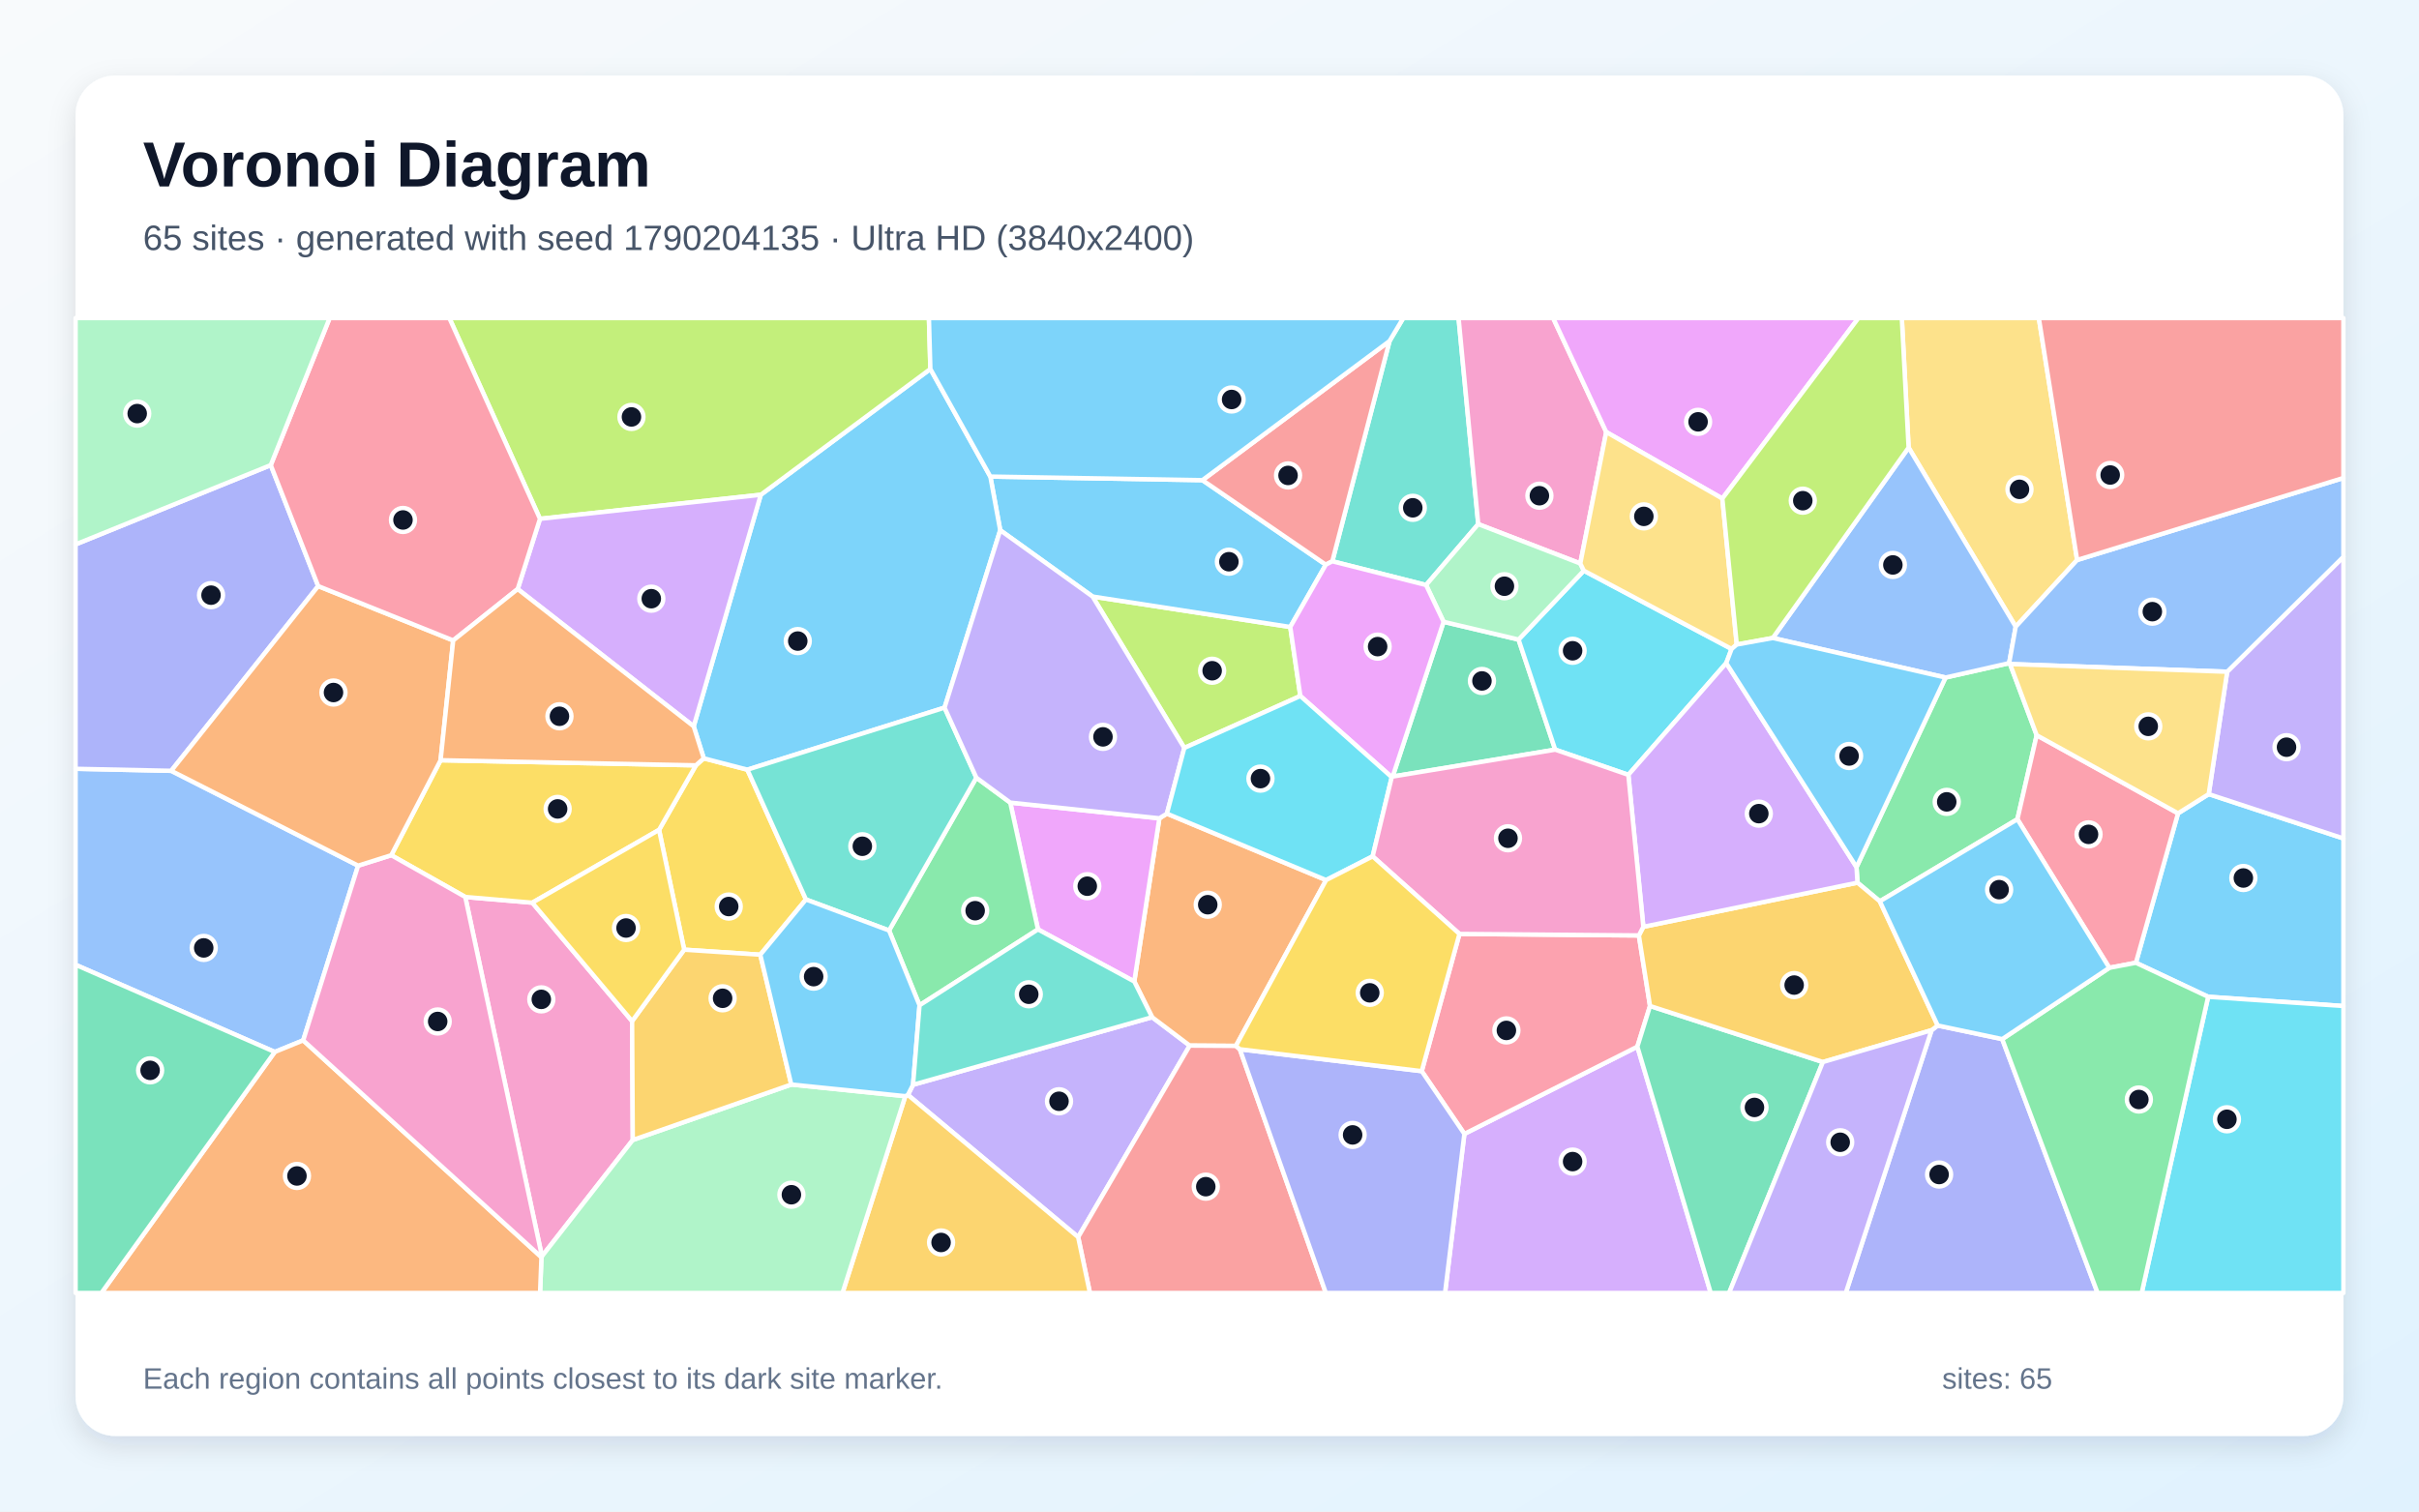
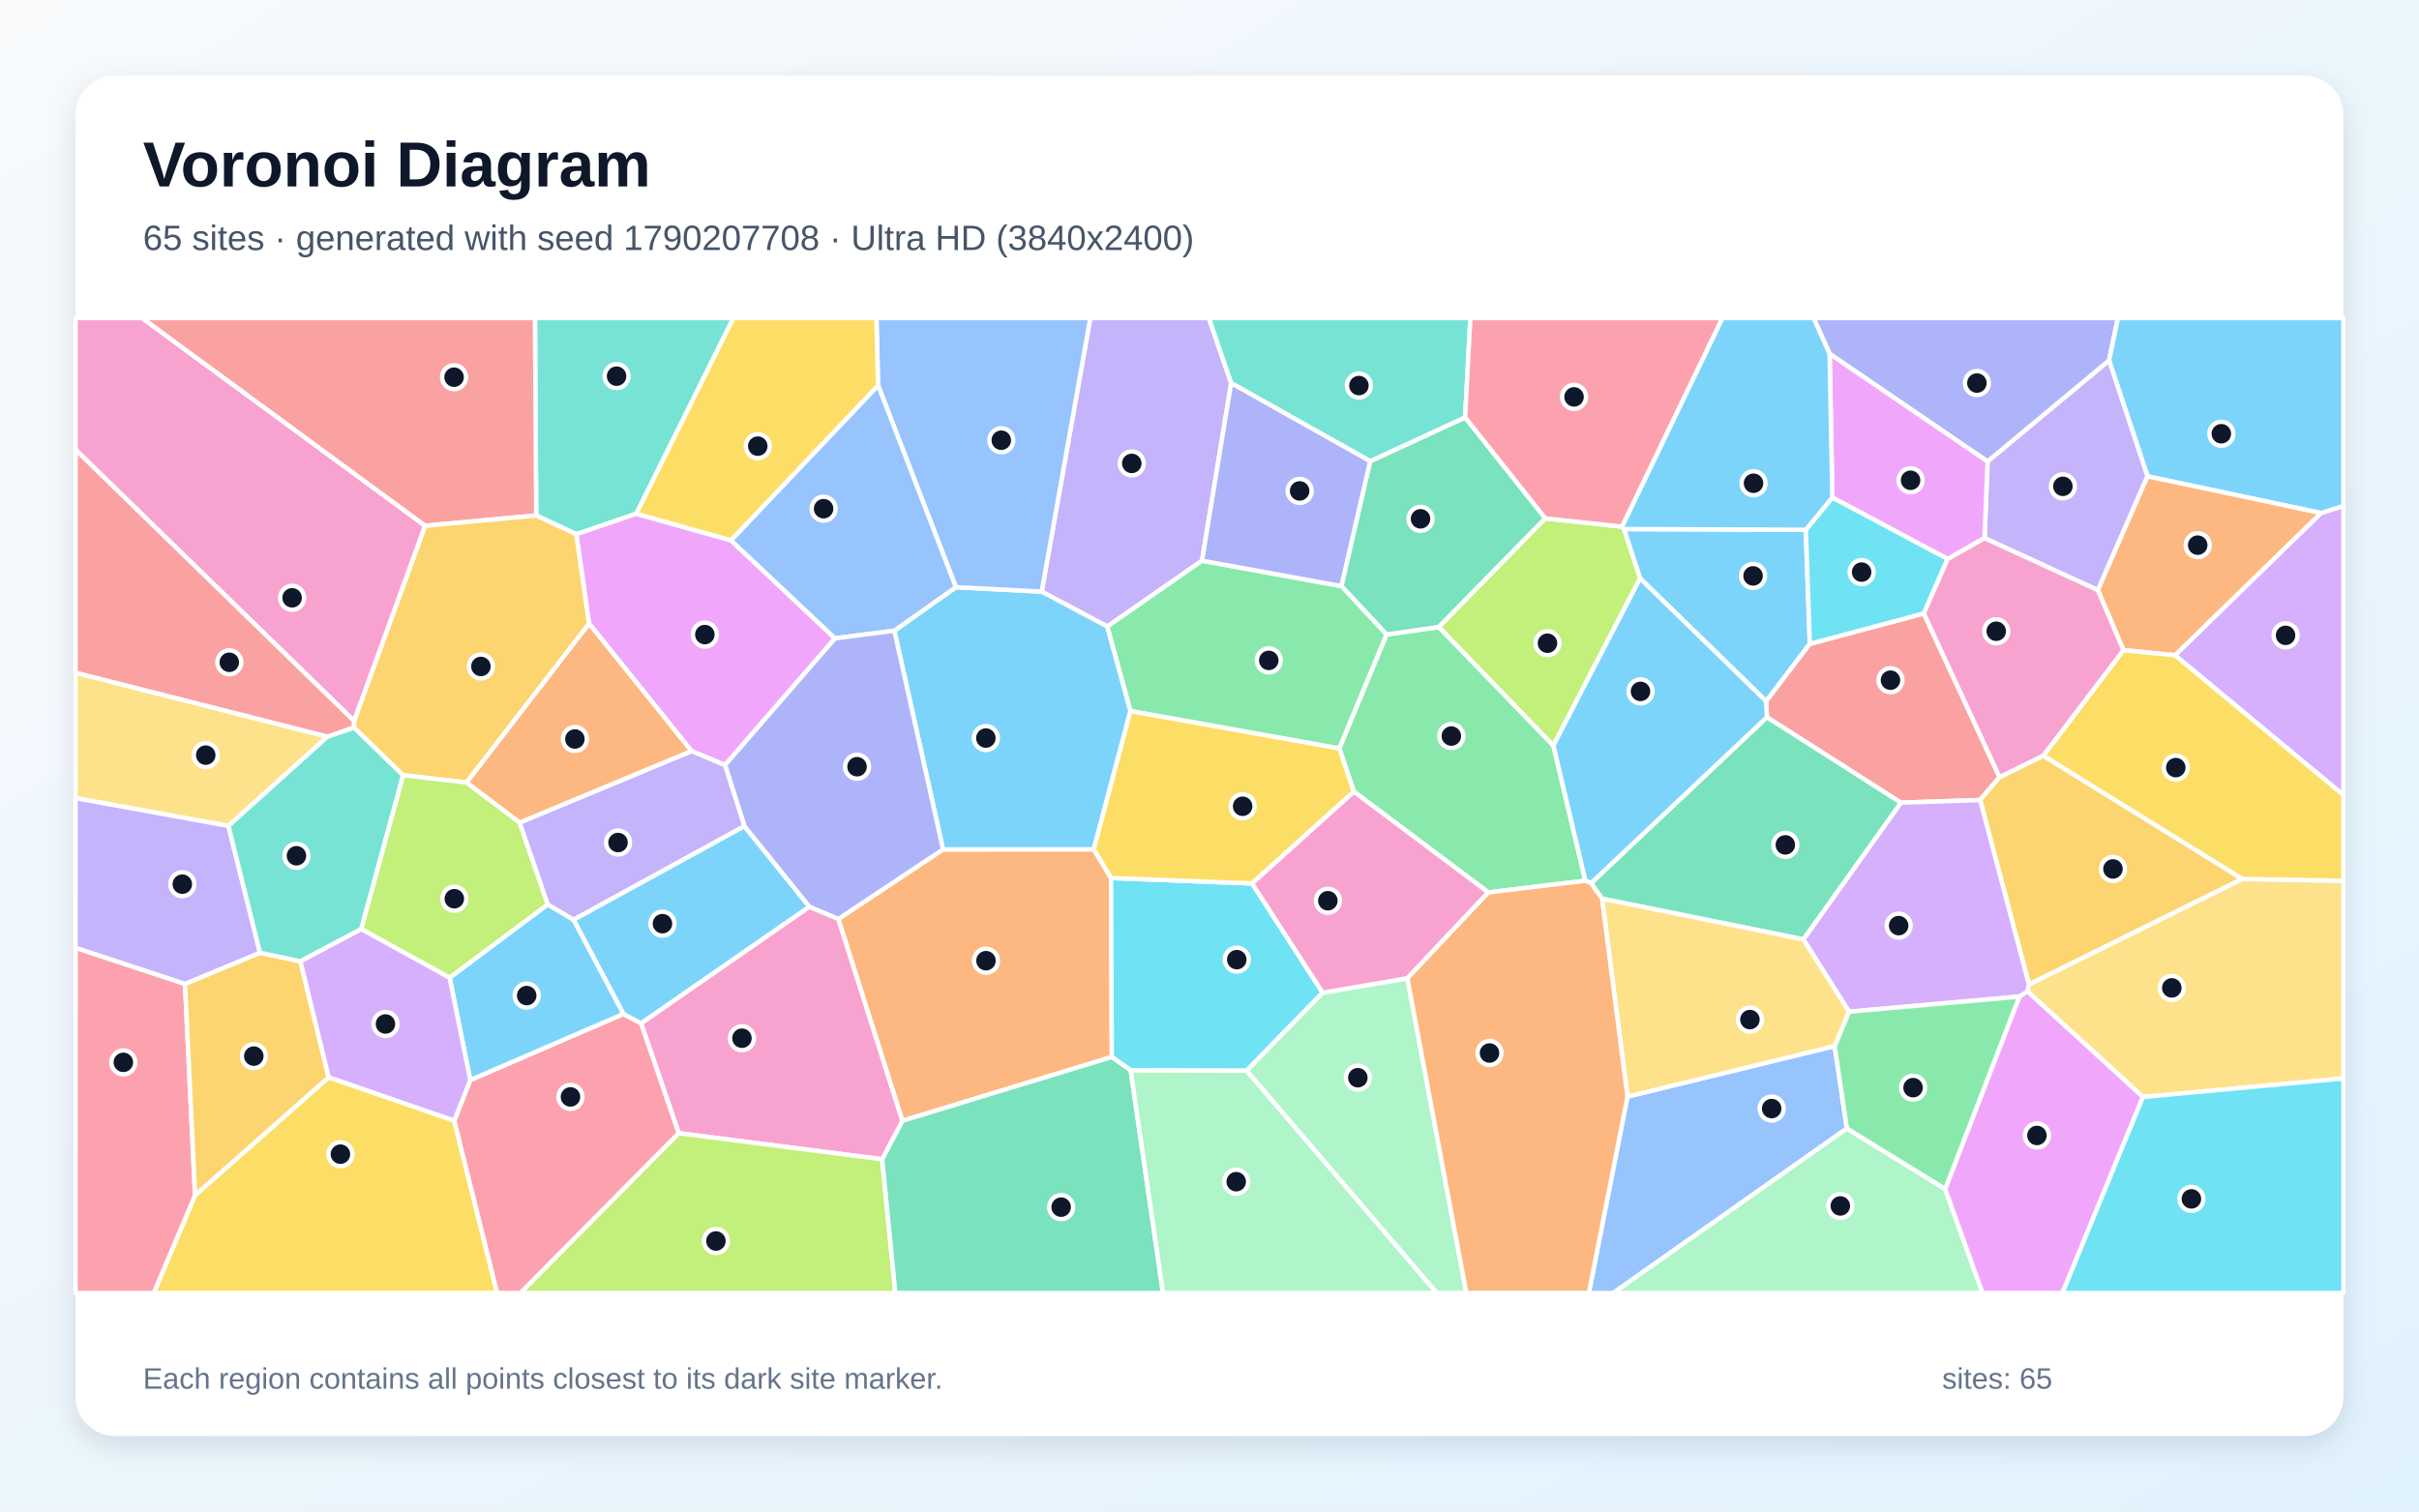
<svg xmlns="http://www.w3.org/2000/svg" width="3840" height="2400" viewBox="0 0 3840 2400" role="img" aria-labelledby="title description">
  <defs>
    <linearGradient id="background" x1="0" y1="0" x2="1" y2="1">
      <stop stop-color="#F8FAFC" />
      <stop offset="1" stop-color="#E0F2FE" />
    </linearGradient>
    <filter id="shadow" x="-5%" y="-5%" width="110%" height="110%">
      <feDropShadow dx="0" dy="15" stdDeviation="22" flood-color="#0F172A" flood-opacity=".12" />
    </filter>
  </defs>
  <rect width="3840" height="2400" fill="url(#background)" />
  <rect x="120" y="120" width="3600" height="2160" rx="63" fill="#FFFFFF" filter="url(#shadow)" />
  <g font-family="Arial, sans-serif">
    <text x="227" y="296" font-size="101" font-weight="700" fill="#0F172A">Voronoi Diagram</text>
-     <text x="227" y="397" font-size="56" fill="#475569">65 sites · generated with seed 1790204135 · Ultra HD (3840x2400)</text>
+     <text x="227" y="397" font-size="56" fill="#475569">65 sites · generated with seed 1790207708 · Ultra HD (3840x2400)</text>
  </g>
  <g stroke="#FFFFFF" stroke-width="7" stroke-linejoin="round">
-     <polygon points="3505.3,1582.7 3390.6,1528.7 3457.5,1291.4 3506.2,1260.9 3720.0,1331.3 3720.0,1597.4" fill="#38BDF8" fill-opacity="0.65" />
-     <polygon points="1441.2,1738.5 1449.4,1722.4 1828.9,1615.1 1888.6,1660.2 1711.5,1964.3" fill="#A78BFA" fill-opacity="0.65" />
-     <polygon points="738.6,1424.2 845.0,1433.3 1003.4,1621.4 1004.5,1810.1 860.3,1994.7" fill="#F472B6" fill-opacity="0.65" />
-     <polygon points="2105.1,1397.4 1961.9,1660.7 1888.6,1660.2 1828.9,1615.1 1800.6,1558.4 1840.4,1299.3 1852.4,1291.9" fill="#FB923C" fill-opacity="0.65" />
-     <polygon points="1279.4,1428.2 1206.9,1515.9 1086.1,1507.9 1046.2,1317.7 1104.7,1215.2 1117.2,1204.1 1186.4,1222.1" fill="#FACC15" fill-opacity="0.65" />
-     <polygon points="3190.8,1054.4 3233.1,1167.4 3202.5,1300.8 2984.1,1431.1 2948.6,1401.5 2947.1,1376.8 3088.4,1075.8 3189.4,1052.9" fill="#4ADE80" fill-opacity="0.65" />
-     <polygon points="2346.6,832.2 2263.8,928.9 2115.0,891.2 2205.8,541.5 2227.6,505.0 2315.4,505.0" fill="#2DD4BF" fill-opacity="0.65" />
-     <polygon points="568.5,1374.5 481.3,1651.9 436.2,1670.3 120.0,1531.9 120.0,1220.7 271.8,1223.9" fill="#60A5FA" fill-opacity="0.65" />
-     <polygon points="1647.7,1475.7 1603.7,1274.4 1840.4,1299.3 1800.6,1558.4" fill="#E879F9" fill-opacity="0.65" />
-     <polygon points="2210.8,1233.0 2291.6,987.3 2410.6,1015.5 2468.8,1190.3" fill="#34D399" fill-opacity="0.65" />
-     <polygon points="1711.5,1964.3 1888.6,1660.2 1961.9,1660.7 1968.2,1666.0 2104.7,2053.0 1730.2,2053.0" fill="#F87171" fill-opacity="0.65" />
-     <polygon points="429.8,738.5 505.1,930.6 271.8,1223.9 120.0,1220.7 120.0,864.4" fill="#818CF8" fill-opacity="0.65" />
-     <polygon points="1437.1,1740.5 1441.2,1738.5 1711.5,1964.3 1730.2,2053.0 1337.4,2053.0" fill="#FBBF24" fill-opacity="0.65" />
-     <polygon points="1880.0,1187.6 1734.4,947.2 2048.2,995.5 2064.2,1105.1" fill="#A3E635" fill-opacity="0.65" />
-     <polygon points="2324.6,1800.4 2599.2,1661.9 2715.7,2053.0 2293.9,2053.0" fill="#C084FC" fill-opacity="0.65" />
-     <polygon points="2316.8,1482.9 2601.6,1485.3 2619.3,1597.3 2599.2,1661.9 2324.6,1800.4 2256.9,1700.8" fill="#FB7185" fill-opacity="0.65" />
-     <polygon points="3505.3,1582.7 3720.0,1597.4 3720.0,2053.0 3399.8,2053.0" fill="#22D3EE" fill-opacity="0.65" />
-     <polygon points="859.5,1996.2 860.3,1994.7 1004.5,1810.1 1256.1,1722.0 1437.1,1740.5 1337.4,2053.0 857.3,2053.0" fill="#86EFAC" fill-opacity="0.65" />
-     <polygon points="3297.3,889.2 3199.8,995.1 3029.8,710.7 3019.0,505.0 3236.5,505.0" fill="#FCD34D" fill-opacity="0.65" />
-     <polygon points="1908.8,762.4 2104.6,896.6 2048.2,995.5 1734.4,947.2 1587.8,841.9 1572.1,756.7" fill="#38BDF8" fill-opacity="0.65" />
-     <polygon points="1101.2,1153.3 1207.7,785.6 1476.9,585.9 1572.1,756.7 1587.8,841.9 1499.4,1123.6 1186.4,1222.1 1117.2,1204.1" fill="#38BDF8" fill-opacity="0.65" />
-     <polygon points="3506.2,1260.9 3535.5,1066.6 3720.0,884.1 3720.0,1331.3" fill="#A78BFA" fill-opacity="0.65" />
-     <polygon points="2549.8,686.0 2508.6,894.7 2346.6,832.2 2315.4,505.0 2465.5,505.0" fill="#F472B6" fill-opacity="0.65" />
-     <polygon points="436.2,1670.3 481.3,1651.9 859.5,1996.2 857.3,2053.0 160.9,2053.0" fill="#FB923C" fill-opacity="0.65" />
-     <polygon points="699.4,1207.1 1104.7,1215.2 1046.2,1317.7 845.0,1433.3 738.6,1424.2 621.1,1357.9" fill="#FACC15" fill-opacity="0.65" />
-     <polygon points="1459.7,1596.2 1411.3,1477.4 1549.9,1234.8 1603.7,1274.4 1647.7,1475.7" fill="#4ADE80" fill-opacity="0.65" />
-     <polygon points="1549.9,1234.8 1411.3,1477.4 1279.4,1428.2 1186.4,1222.1 1499.4,1123.6" fill="#2DD4BF" fill-opacity="0.65" />
-     <polygon points="2814.2,1013.0 3029.8,710.7 3199.8,995.1 3189.4,1052.9 3088.4,1075.8" fill="#60A5FA" fill-opacity="0.65" />
-     <polygon points="2734.1,791.6 2549.8,686.0 2465.5,505.0 2950.1,505.0" fill="#E879F9" fill-opacity="0.65" />
-     <polygon points="120.0,1531.9 436.2,1670.3 160.9,2053.0 120.0,2053.0" fill="#34D399" fill-opacity="0.65" />
-     <polygon points="2205.8,541.5 2115.0,891.2 2104.6,896.6 1908.8,762.4" fill="#F87171" fill-opacity="0.65" />
-     <polygon points="3066.2,1635.8 3076.0,1628.3 3178.4,1649.9 3329.8,2053.0 2930.0,2053.0" fill="#818CF8" fill-opacity="0.65" />
-     <polygon points="1256.1,1722.0 1004.5,1810.1 1003.4,1621.4 1086.1,1507.9 1206.9,1515.9" fill="#FBBF24" fill-opacity="0.65" />
-     <polygon points="1476.9,585.9 1207.7,785.6 857.2,823.8 713.3,505.0 1474.6,505.0" fill="#A3E635" fill-opacity="0.65" />
-     <polygon points="821.8,935.3 857.2,823.8 1207.7,785.6 1101.2,1153.3" fill="#C084FC" fill-opacity="0.65" />
-     <polygon points="3348.4,1536.7 3202.5,1300.8 3233.1,1167.4 3457.5,1291.4 3390.6,1528.7" fill="#FB7185" fill-opacity="0.65" />
-     <polygon points="2514.2,906.1 2748.8,1030.4 2740.3,1052.8 2584.9,1230.3 2468.8,1190.3 2410.6,1015.5" fill="#22D3EE" fill-opacity="0.65" />
-     <polygon points="2508.6,894.7 2514.2,906.1 2410.6,1015.5 2291.6,987.3 2263.8,928.9 2346.6,832.2" fill="#86EFAC" fill-opacity="0.65" />
-     <polygon points="2734.1,791.6 2757.0,1023.4 2748.8,1030.4 2514.2,906.1 2508.6,894.7 2549.8,686.0" fill="#FCD34D" fill-opacity="0.65" />
-     <polygon points="1437.1,1740.5 1256.1,1722.0 1206.9,1515.9 1279.4,1428.2 1411.3,1477.4 1459.7,1596.2 1449.4,1722.4 1441.2,1738.5" fill="#38BDF8" fill-opacity="0.65" />
-     <polygon points="2205.8,541.5 1908.8,762.4 1572.1,756.7 1476.9,585.9 1474.6,505.0 2227.6,505.0" fill="#38BDF8" fill-opacity="0.65" />
-     <polygon points="1549.9,1234.8 1499.4,1123.6 1587.8,841.9 1734.4,947.2 1880.0,1187.6 1852.4,1291.9 1840.4,1299.3 1603.7,1274.4" fill="#A78BFA" fill-opacity="0.65" />
-     <polygon points="481.3,1651.9 568.5,1374.5 621.1,1357.9 738.6,1424.2 860.3,1994.7 859.5,1996.2" fill="#F472B6" fill-opacity="0.65" />
-     <polygon points="719.4,1016.9 699.4,1207.1 621.1,1357.9 568.5,1374.5 271.8,1223.9 505.1,930.6" fill="#FB923C" fill-opacity="0.65" />
-     <polygon points="1046.2,1317.7 1086.1,1507.9 1003.4,1621.4 845.0,1433.3" fill="#FACC15" fill-opacity="0.65" />
-     <polygon points="3178.4,1649.9 3348.4,1536.7 3390.6,1528.7 3505.3,1582.7 3399.8,2053.0 3329.8,2053.0" fill="#4ADE80" fill-opacity="0.65" />
-     <polygon points="1459.7,1596.2 1647.7,1475.7 1800.6,1558.4 1828.9,1615.1 1449.4,1722.4" fill="#2DD4BF" fill-opacity="0.65" />
-     <polygon points="3190.8,1054.4 3189.4,1052.9 3199.8,995.1 3297.3,889.2 3720.0,758.9 3720.0,884.1 3535.5,1066.6" fill="#60A5FA" fill-opacity="0.65" />
-     <polygon points="2209.3,1234.0 2064.2,1105.1 2048.2,995.5 2104.6,896.6 2115.0,891.2 2263.8,928.9 2291.6,987.3 2210.8,1233.0" fill="#E879F9" fill-opacity="0.65" />
-     <polygon points="2599.2,1661.9 2619.3,1597.3 2893.7,1686.3 2744.8,2053.0 2715.7,2053.0" fill="#34D399" fill-opacity="0.65" />
-     <polygon points="3297.3,889.2 3236.5,505.0 3720.0,505.0 3720.0,758.9" fill="#F87171" fill-opacity="0.65" />
-     <polygon points="1968.2,1666.0 2256.9,1700.8 2324.6,1800.4 2293.9,2053.0 2104.7,2053.0" fill="#818CF8" fill-opacity="0.65" />
-     <polygon points="3076.0,1628.3 3066.2,1635.8 2893.7,1686.3 2619.3,1597.3 2601.6,1485.3 2608.7,1471.6 2948.6,1401.5 2984.1,1431.1" fill="#FBBF24" fill-opacity="0.65" />
-     <polygon points="3029.8,710.7 2814.2,1013.0 2757.0,1023.4 2734.1,791.6 2950.1,505.0 3019.0,505.0" fill="#A3E635" fill-opacity="0.65" />
-     <polygon points="2608.7,1471.6 2584.9,1230.3 2740.3,1052.8 2947.1,1376.8 2948.6,1401.5" fill="#C084FC" fill-opacity="0.65" />
-     <polygon points="857.2,823.8 821.8,935.3 719.4,1016.9 505.1,930.6 429.8,738.5 523.3,505.0 713.3,505.0" fill="#FB7185" fill-opacity="0.65" />
-     <polygon points="1880.0,1187.6 2064.2,1105.1 2209.3,1234.0 2179.0,1359.7 2105.1,1397.4 1852.4,1291.9" fill="#22D3EE" fill-opacity="0.65" />
-     <polygon points="429.8,738.5 120.0,864.4 120.0,505.0 523.3,505.0" fill="#86EFAC" fill-opacity="0.65" />
-     <polygon points="3233.1,1167.4 3190.8,1054.4 3535.5,1066.6 3506.2,1260.9 3457.5,1291.4" fill="#FCD34D" fill-opacity="0.65" />
-     <polygon points="2740.3,1052.8 2748.8,1030.4 2757.0,1023.4 2814.2,1013.0 3088.4,1075.8 2947.1,1376.8" fill="#38BDF8" fill-opacity="0.65" />
-     <polygon points="3348.4,1536.7 3178.4,1649.9 3076.0,1628.3 2984.1,1431.1 3202.5,1300.8" fill="#38BDF8" fill-opacity="0.65" />
-     <polygon points="2893.7,1686.3 3066.2,1635.8 2930.0,2053.0 2744.8,2053.0" fill="#A78BFA" fill-opacity="0.65" />
-     <polygon points="2608.7,1471.6 2601.6,1485.3 2316.8,1482.9 2179.0,1359.7 2209.3,1234.0 2210.8,1233.0 2468.8,1190.3 2584.9,1230.3" fill="#F472B6" fill-opacity="0.65" />
-     <polygon points="719.4,1016.9 821.8,935.3 1101.2,1153.3 1117.2,1204.1 1104.7,1215.2 699.4,1207.1" fill="#FB923C" fill-opacity="0.65" />
-     <polygon points="2316.8,1482.9 2256.9,1700.8 1968.2,1666.0 1961.9,1660.7 2105.1,1397.4 2179.0,1359.7" fill="#FACC15" fill-opacity="0.65" />
+     <polygon points="2866.6,841.2 2873.0,1022.3 2803.7,1113.5 2603.5,918.3 2577.8,840.0" fill="#38BDF8" fill-opacity="0.65" />
+     <polygon points="1954.4,608.3 1908.1,890.3 1757.8,994.8 1653.6,939.4 1730.8,505.0 1919.0,505.0" fill="#A78BFA" fill-opacity="0.65" />
+     <polygon points="1400.4,1840.7 1077.3,1799.3 1017.6,1624.8 1284.8,1439.6 1330.9,1459.1 1432.7,1779.6" fill="#F472B6" fill-opacity="0.65" />
+     <polygon points="1432.7,1779.6 1330.9,1459.1 1497.0,1348.7 1736.3,1348.5 1763.7,1394.1 1764.9,1678.3" fill="#FB923C" fill-opacity="0.65" />
+     <polygon points="309.7,1897.7 521.8,1710.4 721.1,1779.4 789.2,2053.0 244.0,2053.0" fill="#FACC15" fill-opacity="0.65" />
+     <polygon points="2465.9,1183.7 2516.7,1398.4 2362.6,1417.0 2149.2,1257.0 2126.0,1188.2 2201.0,1007.4 2284.1,995.6" fill="#4ADE80" fill-opacity="0.65" />
+     <polygon points="1010.1,815.7 914.8,848.2 851.2,818.5 849.2,505.0 1164.2,505.0" fill="#2DD4BF" fill-opacity="0.65" />
+     <polygon points="2583.5,1741.2 2912.4,1660.9 2931.8,1791.8 2561.0,2053.0 2522.2,2053.0" fill="#60A5FA" fill-opacity="0.65" />
+     <polygon points="1160.3,857.9 1325.6,1013.6 1150.9,1214.8 1097.9,1192.7 935.0,990.0 914.8,848.2 1010.1,815.7" fill="#E879F9" fill-opacity="0.65" />
+     <polygon points="2453.2,823.1 2284.1,995.6 2201.0,1007.4 2129.3,930.6 2175.0,732.3 2325.8,662.7" fill="#34D399" fill-opacity="0.65" />
+     <polygon points="3053.9,974.0 3174.2,1233.9 3143.3,1270.3 3017.5,1274.5 2804.8,1138.8 2803.7,1113.5 2873.0,1022.3" fill="#F87171" fill-opacity="0.65" />
+     <polygon points="3348.0,572.5 3155.2,732.9 2904.4,561.8 2878.9,505.0 3362.0,505.0" fill="#818CF8" fill-opacity="0.65" />
+     <polygon points="3243.6,1199.8 3559.6,1395.6 3220.8,1563.3 3143.3,1270.3 3174.2,1233.9" fill="#FBBF24" fill-opacity="0.65" />
+     <polygon points="1077.3,1799.3 1400.4,1840.7 1421.3,2053.0 826.0,2053.0" fill="#A3E635" fill-opacity="0.65" />
+     <polygon points="3452.6,1040.4 3684.3,814.6 3720.0,803.3 3720.0,1262.4" fill="#C084FC" fill-opacity="0.65" />
+     <polygon points="120.0,1504.8 293.7,1562.2 309.7,1897.7 244.0,2053.0 120.0,2053.0" fill="#FB7185" fill-opacity="0.65" />
+     <polygon points="2099.7,1576.2 1978.9,1700.1 1794.9,1699.6 1764.9,1678.3 1763.7,1394.1 1987.6,1402.7" fill="#22D3EE" fill-opacity="0.65" />
+     <polygon points="2931.8,1791.8 3087.8,1887.8 3147.1,2053.0 2561.0,2053.0" fill="#86EFAC" fill-opacity="0.65" />
+     <polygon points="3401.8,1741.8 3218.3,1574.0 3220.8,1563.3 3559.6,1395.6 3720.0,1398.5 3720.0,1712.3" fill="#FCD34D" fill-opacity="0.65" />
+     <polygon points="3684.3,814.6 3409.0,756.3 3348.0,572.5 3362.0,505.0 3720.0,505.0 3720.0,803.3" fill="#38BDF8" fill-opacity="0.65" />
+     <polygon points="1794.6,1128.8 1736.3,1348.5 1497.0,1348.7 1419.7,1001.4 1517.4,932.3 1653.6,939.4 1757.8,994.8" fill="#38BDF8" fill-opacity="0.65" />
+     <polygon points="3409.0,756.3 3330.2,937.1 3150.3,854.4 3155.2,732.9 3348.0,572.5" fill="#A78BFA" fill-opacity="0.65" />
+     <polygon points="675.0,834.8 562.2,1144.9 120.0,714.1 120.0,505.0 225.7,505.0" fill="#F472B6" fill-opacity="0.65" />
+     <polygon points="3370.8,1032.3 3330.2,937.1 3409.0,756.3 3684.3,814.6 3452.6,1040.4" fill="#FB923C" fill-opacity="0.65" />
+     <polygon points="1987.6,1402.7 1763.7,1394.1 1736.3,1348.5 1794.6,1128.8 2126.0,1188.2 2149.2,1257.0" fill="#FACC15" fill-opacity="0.65" />
+     <polygon points="2129.3,930.6 2201.0,1007.4 2126.0,1188.2 1794.6,1128.8 1757.8,994.8 1908.1,890.3" fill="#4ADE80" fill-opacity="0.65" />
+     <polygon points="2325.8,662.7 2175.0,732.3 1954.4,608.3 1919.0,505.0 2334.1,505.0" fill="#2DD4BF" fill-opacity="0.65" />
+     <polygon points="1517.4,932.3 1393.9,611.9 1391.3,505.0 1730.8,505.0 1653.6,939.4" fill="#60A5FA" fill-opacity="0.65" />
+     <polygon points="3087.8,1887.8 3205.6,1582.4 3218.3,1574.0 3401.8,1741.8 3274.0,2053.0 3147.1,2053.0" fill="#E879F9" fill-opacity="0.65" />
+     <polygon points="1400.4,1840.7 1432.7,1779.6 1764.9,1678.3 1794.9,1699.6 1846.2,2053.0 1421.3,2053.0" fill="#34D399" fill-opacity="0.65" />
+     <polygon points="851.2,818.5 675.0,834.8 225.7,505.0 849.2,505.0" fill="#F87171" fill-opacity="0.65" />
+     <polygon points="2175.0,732.3 2129.3,930.6 1908.1,890.3 1954.4,608.3" fill="#818CF8" fill-opacity="0.65" />
+     <polygon points="293.7,1562.2 412.7,1512.7 476.9,1526.4 521.8,1710.4 309.7,1897.7" fill="#FBBF24" fill-opacity="0.65" />
+     <polygon points="2465.9,1183.7 2284.1,995.6 2453.2,823.1 2575.0,836.2 2577.8,840.0 2603.5,918.3" fill="#A3E635" fill-opacity="0.65" />
+     <polygon points="3220.8,1563.3 3218.3,1574.0 3205.6,1582.4 2935.2,1606.4 2862.7,1491.6 3017.5,1274.5 3143.3,1270.3" fill="#C084FC" fill-opacity="0.65" />
+     <polygon points="721.1,1779.4 746.5,1714.9 989.6,1609.9 1017.6,1624.8 1077.3,1799.3 826.0,2053.0 789.2,2053.0" fill="#FB7185" fill-opacity="0.65" />
+     <polygon points="3401.8,1741.8 3720.0,1712.3 3720.0,2053.0 3274.0,2053.0" fill="#22D3EE" fill-opacity="0.65" />
+     <polygon points="1978.9,1700.1 2099.7,1576.2 2234.1,1553.3 2327.7,2053.0 2280.6,2053.0" fill="#86EFAC" fill-opacity="0.65" />
+     <polygon points="519.9,1169.6 362.6,1311.4 120.0,1267.3 120.0,1068.1" fill="#FCD34D" fill-opacity="0.65" />
+     <polygon points="989.6,1609.9 910.3,1460.3 1181.6,1311.6 1284.8,1439.6 1017.6,1624.8" fill="#38BDF8" fill-opacity="0.65" />
+     <polygon points="713.7,1552.4 869.5,1436.0 910.3,1460.3 989.6,1609.9 746.5,1714.9" fill="#38BDF8" fill-opacity="0.65" />
+     <polygon points="362.6,1311.4 412.7,1512.7 293.7,1562.2 120.0,1504.8 120.0,1267.3" fill="#A78BFA" fill-opacity="0.65" />
+     <polygon points="2234.1,1553.3 2099.7,1576.2 1987.6,1402.7 2149.2,1257.0 2362.6,1417.0" fill="#F472B6" fill-opacity="0.65" />
+     <polygon points="825.0,1306.3 740.3,1242.4 935.0,990.0 1097.9,1192.7" fill="#FB923C" fill-opacity="0.65" />
+     <polygon points="3559.6,1395.6 3243.6,1199.8 3370.8,1032.3 3452.6,1040.4 3720.0,1262.4 3720.0,1398.5" fill="#FACC15" fill-opacity="0.65" />
+     <polygon points="2935.2,1606.4 3205.6,1582.4 3087.8,1887.8 2931.8,1791.8 2912.4,1660.9" fill="#4ADE80" fill-opacity="0.65" />
+     <polygon points="640.0,1230.9 573.5,1475.3 476.9,1526.4 412.7,1512.7 362.6,1311.4 519.9,1169.6 562.0,1155.0" fill="#2DD4BF" fill-opacity="0.65" />
+     <polygon points="1393.9,611.9 1517.4,932.3 1419.7,1001.4 1325.6,1013.6 1160.3,857.9" fill="#60A5FA" fill-opacity="0.65" />
+     <polygon points="2904.4,561.8 3155.2,732.9 3150.3,854.4 3091.8,887.6 2908.7,790.0" fill="#E879F9" fill-opacity="0.65" />
+     <polygon points="2525.7,1402.2 2804.8,1138.8 3017.5,1274.5 2862.7,1491.6 2543.1,1426.9" fill="#34D399" fill-opacity="0.65" />
+     <polygon points="562.0,1155.0 519.9,1169.6 120.0,1068.1 120.0,714.1 562.2,1144.9" fill="#F87171" fill-opacity="0.65" />
+     <polygon points="1419.7,1001.4 1497.0,1348.7 1330.9,1459.1 1284.8,1439.6 1181.6,1311.6 1150.9,1214.8 1325.6,1013.6" fill="#818CF8" fill-opacity="0.65" />
+     <polygon points="740.3,1242.4 640.0,1230.9 562.0,1155.0 562.2,1144.9 675.0,834.8 851.2,818.5 914.8,848.2 935.0,990.0" fill="#FBBF24" fill-opacity="0.65" />
+     <polygon points="573.5,1475.3 640.0,1230.9 740.3,1242.4 825.0,1306.3 869.5,1436.0 713.7,1552.4" fill="#A3E635" fill-opacity="0.65" />
+     <polygon points="573.5,1475.3 713.7,1552.4 746.5,1714.9 721.1,1779.4 521.8,1710.4 476.9,1526.4" fill="#C084FC" fill-opacity="0.65" />
+     <polygon points="2575.0,836.2 2453.2,823.1 2325.8,662.7 2334.1,505.0 2734.4,505.0" fill="#FB7185" fill-opacity="0.65" />
+     <polygon points="2908.7,790.0 3091.8,887.6 3053.9,974.0 2873.0,1022.3 2866.6,841.2" fill="#22D3EE" fill-opacity="0.65" />
+     <polygon points="1794.9,1699.6 1978.9,1700.1 2280.6,2053.0 1846.2,2053.0" fill="#86EFAC" fill-opacity="0.65" />
+     <polygon points="2543.1,1426.9 2862.7,1491.6 2935.2,1606.4 2912.4,1660.9 2583.5,1741.2" fill="#FCD34D" fill-opacity="0.65" />
+     <polygon points="2904.4,561.8 2908.7,790.0 2866.6,841.2 2577.8,840.0 2575.0,836.2 2734.4,505.0 2878.9,505.0" fill="#38BDF8" fill-opacity="0.65" />
+     <polygon points="2804.8,1138.8 2525.7,1402.2 2516.7,1398.4 2465.9,1183.7 2603.5,918.3 2803.7,1113.5" fill="#38BDF8" fill-opacity="0.65" />
+     <polygon points="1181.6,1311.6 910.3,1460.3 869.5,1436.0 825.0,1306.3 1097.9,1192.7 1150.9,1214.8" fill="#A78BFA" fill-opacity="0.65" />
+     <polygon points="3091.8,887.6 3150.3,854.4 3330.2,937.1 3370.8,1032.3 3243.6,1199.8 3174.2,1233.9 3053.9,974.0" fill="#F472B6" fill-opacity="0.65" />
+     <polygon points="2234.1,1553.3 2362.6,1417.0 2516.7,1398.4 2525.7,1402.2 2543.1,1426.9 2583.5,1741.2 2522.2,2053.0 2327.7,2053.0" fill="#FB923C" fill-opacity="0.65" />
+     <polygon points="1393.9,611.9 1160.3,857.9 1010.1,815.7 1164.2,505.0 1391.3,505.0" fill="#FACC15" fill-opacity="0.65" />
  </g>
  <g>
-     <circle cx="3561.2" cy="1394.1" r="19" fill="#0F172A" stroke="#FFFFFF" stroke-width="7" />
-     <circle cx="1681.1" cy="1748.6" r="19" fill="#0F172A" stroke="#FFFFFF" stroke-width="7" />
-     <circle cx="859.3" cy="1586.8" r="19" fill="#0F172A" stroke="#FFFFFF" stroke-width="7" />
-     <circle cx="1917.2" cy="1436.5" r="19" fill="#0F172A" stroke="#FFFFFF" stroke-width="7" />
-     <circle cx="1156.8" cy="1439.4" r="19" fill="#0F172A" stroke="#FFFFFF" stroke-width="7" />
-     <circle cx="3090.3" cy="1273.2" r="19" fill="#0F172A" stroke="#FFFFFF" stroke-width="7" />
-     <circle cx="2242.7" cy="806.3" r="19" fill="#0F172A" stroke="#FFFFFF" stroke-width="7" />
-     <circle cx="323.4" cy="1505.1" r="19" fill="#0F172A" stroke="#FFFFFF" stroke-width="7" />
-     <circle cx="1726.0" cy="1407.1" r="19" fill="#0F172A" stroke="#FFFFFF" stroke-width="7" />
-     <circle cx="2352.5" cy="1081.2" r="19" fill="#0F172A" stroke="#FFFFFF" stroke-width="7" />
-     <circle cx="1914.1" cy="1884.2" r="19" fill="#0F172A" stroke="#FFFFFF" stroke-width="7" />
-     <circle cx="335.0" cy="945.0" r="19" fill="#0F172A" stroke="#FFFFFF" stroke-width="7" />
-     <circle cx="1493.9" cy="1972.8" r="19" fill="#0F172A" stroke="#FFFFFF" stroke-width="7" />
-     <circle cx="1924.2" cy="1065.0" r="19" fill="#0F172A" stroke="#FFFFFF" stroke-width="7" />
-     <circle cx="2496.4" cy="1844.4" r="19" fill="#0F172A" stroke="#FFFFFF" stroke-width="7" />
-     <circle cx="2391.3" cy="1636.1" r="19" fill="#0F172A" stroke="#FFFFFF" stroke-width="7" />
-     <circle cx="3535.1" cy="1777.2" r="19" fill="#0F172A" stroke="#FFFFFF" stroke-width="7" />
-     <circle cx="1256.3" cy="1897.0" r="19" fill="#0F172A" stroke="#FFFFFF" stroke-width="7" />
-     <circle cx="3205.8" cy="777.0" r="19" fill="#0F172A" stroke="#FFFFFF" stroke-width="7" />
-     <circle cx="1950.8" cy="891.9" r="19" fill="#0F172A" stroke="#FFFFFF" stroke-width="7" />
-     <circle cx="1266.4" cy="1017.9" r="19" fill="#0F172A" stroke="#FFFFFF" stroke-width="7" />
-     <circle cx="3629.7" cy="1186.4" r="19" fill="#0F172A" stroke="#FFFFFF" stroke-width="7" />
-     <circle cx="2443.7" cy="787.1" r="19" fill="#0F172A" stroke="#FFFFFF" stroke-width="7" />
-     <circle cx="471.4" cy="1867.2" r="19" fill="#0F172A" stroke="#FFFFFF" stroke-width="7" />
-     <circle cx="885.2" cy="1284.4" r="19" fill="#0F172A" stroke="#FFFFFF" stroke-width="7" />
-     <circle cx="1548.0" cy="1446.0" r="19" fill="#0F172A" stroke="#FFFFFF" stroke-width="7" />
-     <circle cx="1368.9" cy="1343.7" r="19" fill="#0F172A" stroke="#FFFFFF" stroke-width="7" />
-     <circle cx="3004.8" cy="897.0" r="19" fill="#0F172A" stroke="#FFFFFF" stroke-width="7" />
-     <circle cx="2695.6" cy="669.8" r="19" fill="#0F172A" stroke="#FFFFFF" stroke-width="7" />
-     <circle cx="238.3" cy="1699.5" r="19" fill="#0F172A" stroke="#FFFFFF" stroke-width="7" />
-     <circle cx="2044.7" cy="754.9" r="19" fill="#0F172A" stroke="#FFFFFF" stroke-width="7" />
-     <circle cx="3078.2" cy="1864.9" r="19" fill="#0F172A" stroke="#FFFFFF" stroke-width="7" />
-     <circle cx="1147.1" cy="1585.1" r="19" fill="#0F172A" stroke="#FFFFFF" stroke-width="7" />
-     <circle cx="1002.4" cy="662.0" r="19" fill="#0F172A" stroke="#FFFFFF" stroke-width="7" />
-     <circle cx="1033.9" cy="950.6" r="19" fill="#0F172A" stroke="#FFFFFF" stroke-width="7" />
-     <circle cx="3315.4" cy="1324.8" r="19" fill="#0F172A" stroke="#FFFFFF" stroke-width="7" />
-     <circle cx="2496.4" cy="1033.3" r="19" fill="#0F172A" stroke="#FFFFFF" stroke-width="7" />
-     <circle cx="2388.2" cy="930.8" r="19" fill="#0F172A" stroke="#FFFFFF" stroke-width="7" />
-     <circle cx="2609.5" cy="819.9" r="19" fill="#0F172A" stroke="#FFFFFF" stroke-width="7" />
-     <circle cx="1291.6" cy="1550.7" r="19" fill="#0F172A" stroke="#FFFFFF" stroke-width="7" />
-     <circle cx="1955.1" cy="634.3" r="19" fill="#0F172A" stroke="#FFFFFF" stroke-width="7" />
-     <circle cx="1750.9" cy="1170.0" r="19" fill="#0F172A" stroke="#FFFFFF" stroke-width="7" />
-     <circle cx="694.8" cy="1621.9" r="19" fill="#0F172A" stroke="#FFFFFF" stroke-width="7" />
-     <circle cx="529.4" cy="1099.6" r="19" fill="#0F172A" stroke="#FFFFFF" stroke-width="7" />
-     <circle cx="993.8" cy="1473.5" r="19" fill="#0F172A" stroke="#FFFFFF" stroke-width="7" />
-     <circle cx="3395.3" cy="1745.8" r="19" fill="#0F172A" stroke="#FFFFFF" stroke-width="7" />
-     <circle cx="1633.1" cy="1578.7" r="19" fill="#0F172A" stroke="#FFFFFF" stroke-width="7" />
-     <circle cx="3416.7" cy="971.2" r="19" fill="#0F172A" stroke="#FFFFFF" stroke-width="7" />
-     <circle cx="2186.9" cy="1026.7" r="19" fill="#0F172A" stroke="#FFFFFF" stroke-width="7" />
-     <circle cx="2785.1" cy="1758.4" r="19" fill="#0F172A" stroke="#FFFFFF" stroke-width="7" />
-     <circle cx="3349.8" cy="754.2" r="19" fill="#0F172A" stroke="#FFFFFF" stroke-width="7" />
-     <circle cx="2147.2" cy="1802.0" r="19" fill="#0F172A" stroke="#FFFFFF" stroke-width="7" />
-     <circle cx="2848.1" cy="1564.1" r="19" fill="#0F172A" stroke="#FFFFFF" stroke-width="7" />
-     <circle cx="2861.8" cy="795.0" r="19" fill="#0F172A" stroke="#FFFFFF" stroke-width="7" />
-     <circle cx="2792.0" cy="1291.9" r="19" fill="#0F172A" stroke="#FFFFFF" stroke-width="7" />
-     <circle cx="639.7" cy="825.6" r="19" fill="#0F172A" stroke="#FFFFFF" stroke-width="7" />
-     <circle cx="2000.9" cy="1236.3" r="19" fill="#0F172A" stroke="#FFFFFF" stroke-width="7" />
-     <circle cx="217.8" cy="656.7" r="19" fill="#0F172A" stroke="#FFFFFF" stroke-width="7" />
-     <circle cx="3410.2" cy="1153.3" r="19" fill="#0F172A" stroke="#FFFFFF" stroke-width="7" />
-     <circle cx="2935.3" cy="1200.4" r="19" fill="#0F172A" stroke="#FFFFFF" stroke-width="7" />
-     <circle cx="3173.5" cy="1412.6" r="19" fill="#0F172A" stroke="#FFFFFF" stroke-width="7" />
-     <circle cx="2921.2" cy="1813.7" r="19" fill="#0F172A" stroke="#FFFFFF" stroke-width="7" />
-     <circle cx="2393.8" cy="1331.0" r="19" fill="#0F172A" stroke="#FFFFFF" stroke-width="7" />
-     <circle cx="888.1" cy="1137.3" r="19" fill="#0F172A" stroke="#FFFFFF" stroke-width="7" />
-     <circle cx="2174.4" cy="1576.4" r="19" fill="#0F172A" stroke="#FFFFFF" stroke-width="7" />
+     <circle cx="2782.9" cy="914.4" r="19" fill="#0F172A" stroke="#FFFFFF" stroke-width="7" />
+     <circle cx="1796.6" cy="735.8" r="19" fill="#0F172A" stroke="#FFFFFF" stroke-width="7" />
+     <circle cx="1177.8" cy="1648.5" r="19" fill="#0F172A" stroke="#FFFFFF" stroke-width="7" />
+     <circle cx="1565.2" cy="1525.4" r="19" fill="#0F172A" stroke="#FFFFFF" stroke-width="7" />
+     <circle cx="540.4" cy="1832.6" r="19" fill="#0F172A" stroke="#FFFFFF" stroke-width="7" />
+     <circle cx="2303.9" cy="1168.7" r="19" fill="#0F172A" stroke="#FFFFFF" stroke-width="7" />
+     <circle cx="978.8" cy="597.3" r="19" fill="#0F172A" stroke="#FFFFFF" stroke-width="7" />
+     <circle cx="2812.4" cy="1760.2" r="19" fill="#0F172A" stroke="#FFFFFF" stroke-width="7" />
+     <circle cx="1118.9" cy="1007.6" r="19" fill="#0F172A" stroke="#FFFFFF" stroke-width="7" />
+     <circle cx="2255.0" cy="823.8" r="19" fill="#0F172A" stroke="#FFFFFF" stroke-width="7" />
+     <circle cx="3001.0" cy="1080.0" r="19" fill="#0F172A" stroke="#FFFFFF" stroke-width="7" />
+     <circle cx="3138.2" cy="608.2" r="19" fill="#0F172A" stroke="#FFFFFF" stroke-width="7" />
+     <circle cx="3354.2" cy="1379.7" r="19" fill="#0F172A" stroke="#FFFFFF" stroke-width="7" />
+     <circle cx="1136.5" cy="1970.5" r="19" fill="#0F172A" stroke="#FFFFFF" stroke-width="7" />
+     <circle cx="3628.2" cy="1008.8" r="19" fill="#0F172A" stroke="#FFFFFF" stroke-width="7" />
+     <circle cx="195.8" cy="1686.8" r="19" fill="#0F172A" stroke="#FFFFFF" stroke-width="7" />
+     <circle cx="1963.3" cy="1523.7" r="19" fill="#0F172A" stroke="#FFFFFF" stroke-width="7" />
+     <circle cx="2921.4" cy="1914.8" r="19" fill="#0F172A" stroke="#FFFFFF" stroke-width="7" />
+     <circle cx="3447.6" cy="1568.6" r="19" fill="#0F172A" stroke="#FFFFFF" stroke-width="7" />
+     <circle cx="3526.2" cy="688.7" r="19" fill="#0F172A" stroke="#FFFFFF" stroke-width="7" />
+     <circle cx="1565.0" cy="1171.9" r="19" fill="#0F172A" stroke="#FFFFFF" stroke-width="7" />
+     <circle cx="3274.7" cy="772.2" r="19" fill="#0F172A" stroke="#FFFFFF" stroke-width="7" />
+     <circle cx="463.7" cy="949.2" r="19" fill="#0F172A" stroke="#FFFFFF" stroke-width="7" />
+     <circle cx="3488.7" cy="865.6" r="19" fill="#0F172A" stroke="#FFFFFF" stroke-width="7" />
+     <circle cx="1972.6" cy="1280.2" r="19" fill="#0F172A" stroke="#FFFFFF" stroke-width="7" />
+     <circle cx="2014.1" cy="1048.6" r="19" fill="#0F172A" stroke="#FFFFFF" stroke-width="7" />
+     <circle cx="2157.2" cy="612.2" r="19" fill="#0F172A" stroke="#FFFFFF" stroke-width="7" />
+     <circle cx="1589.5" cy="699.0" r="19" fill="#0F172A" stroke="#FFFFFF" stroke-width="7" />
+     <circle cx="3233.5" cy="1802.9" r="19" fill="#0F172A" stroke="#FFFFFF" stroke-width="7" />
+     <circle cx="1684.5" cy="1916.7" r="19" fill="#0F172A" stroke="#FFFFFF" stroke-width="7" />
+     <circle cx="720.8" cy="598.9" r="19" fill="#0F172A" stroke="#FFFFFF" stroke-width="7" />
+     <circle cx="2063.1" cy="779.5" r="19" fill="#0F172A" stroke="#FFFFFF" stroke-width="7" />
+     <circle cx="402.9" cy="1676.9" r="19" fill="#0F172A" stroke="#FFFFFF" stroke-width="7" />
+     <circle cx="2456.5" cy="1021.3" r="19" fill="#0F172A" stroke="#FFFFFF" stroke-width="7" />
+     <circle cx="3014.0" cy="1469.7" r="19" fill="#0F172A" stroke="#FFFFFF" stroke-width="7" />
+     <circle cx="905.6" cy="1741.7" r="19" fill="#0F172A" stroke="#FFFFFF" stroke-width="7" />
+     <circle cx="3478.7" cy="1903.6" r="19" fill="#0F172A" stroke="#FFFFFF" stroke-width="7" />
+     <circle cx="2155.5" cy="1711.2" r="19" fill="#0F172A" stroke="#FFFFFF" stroke-width="7" />
+     <circle cx="326.6" cy="1199.0" r="19" fill="#0F172A" stroke="#FFFFFF" stroke-width="7" />
+     <circle cx="1051.6" cy="1466.6" r="19" fill="#0F172A" stroke="#FFFFFF" stroke-width="7" />
+     <circle cx="836.1" cy="1580.8" r="19" fill="#0F172A" stroke="#FFFFFF" stroke-width="7" />
+     <circle cx="289.4" cy="1403.9" r="19" fill="#0F172A" stroke="#FFFFFF" stroke-width="7" />
+     <circle cx="2107.9" cy="1430.2" r="19" fill="#0F172A" stroke="#FFFFFF" stroke-width="7" />
+     <circle cx="912.6" cy="1173.4" r="19" fill="#0F172A" stroke="#FFFFFF" stroke-width="7" />
+     <circle cx="3453.9" cy="1218.8" r="19" fill="#0F172A" stroke="#FFFFFF" stroke-width="7" />
+     <circle cx="3036.9" cy="1727.0" r="19" fill="#0F172A" stroke="#FFFFFF" stroke-width="7" />
+     <circle cx="470.6" cy="1358.8" r="19" fill="#0F172A" stroke="#FFFFFF" stroke-width="7" />
+     <circle cx="1307.4" cy="807.7" r="19" fill="#0F172A" stroke="#FFFFFF" stroke-width="7" />
+     <circle cx="3032.9" cy="762.6" r="19" fill="#0F172A" stroke="#FFFFFF" stroke-width="7" />
+     <circle cx="2834.1" cy="1341.5" r="19" fill="#0F172A" stroke="#FFFFFF" stroke-width="7" />
+     <circle cx="364.0" cy="1051.6" r="19" fill="#0F172A" stroke="#FFFFFF" stroke-width="7" />
+     <circle cx="1360.5" cy="1217.4" r="19" fill="#0F172A" stroke="#FFFFFF" stroke-width="7" />
+     <circle cx="763.4" cy="1058.2" r="19" fill="#0F172A" stroke="#FFFFFF" stroke-width="7" />
+     <circle cx="721.2" cy="1427.0" r="19" fill="#0F172A" stroke="#FFFFFF" stroke-width="7" />
+     <circle cx="611.9" cy="1625.9" r="19" fill="#0F172A" stroke="#FFFFFF" stroke-width="7" />
+     <circle cx="2498.7" cy="630.2" r="19" fill="#0F172A" stroke="#FFFFFF" stroke-width="7" />
+     <circle cx="2955.2" cy="908.4" r="19" fill="#0F172A" stroke="#FFFFFF" stroke-width="7" />
+     <circle cx="1962.4" cy="1876.3" r="19" fill="#0F172A" stroke="#FFFFFF" stroke-width="7" />
+     <circle cx="2777.9" cy="1618.9" r="19" fill="#0F172A" stroke="#FFFFFF" stroke-width="7" />
+     <circle cx="2783.6" cy="767.3" r="19" fill="#0F172A" stroke="#FFFFFF" stroke-width="7" />
+     <circle cx="2604.2" cy="1097.8" r="19" fill="#0F172A" stroke="#FFFFFF" stroke-width="7" />
+     <circle cx="981.1" cy="1337.8" r="19" fill="#0F172A" stroke="#FFFFFF" stroke-width="7" />
+     <circle cx="3168.9" cy="1002.3" r="19" fill="#0F172A" stroke="#FFFFFF" stroke-width="7" />
+     <circle cx="2364.5" cy="1672.0" r="19" fill="#0F172A" stroke="#FFFFFF" stroke-width="7" />
+     <circle cx="1202.9" cy="708.4" r="19" fill="#0F172A" stroke="#FFFFFF" stroke-width="7" />
  </g>
  <g font-family="Arial, sans-serif" font-size="47" fill="#64748B">
    <text x="227" y="2205">Each region contains all points closest to its dark site marker.</text>
    <text x="3083" y="2205">sites: 65</text>
  </g>
</svg>
